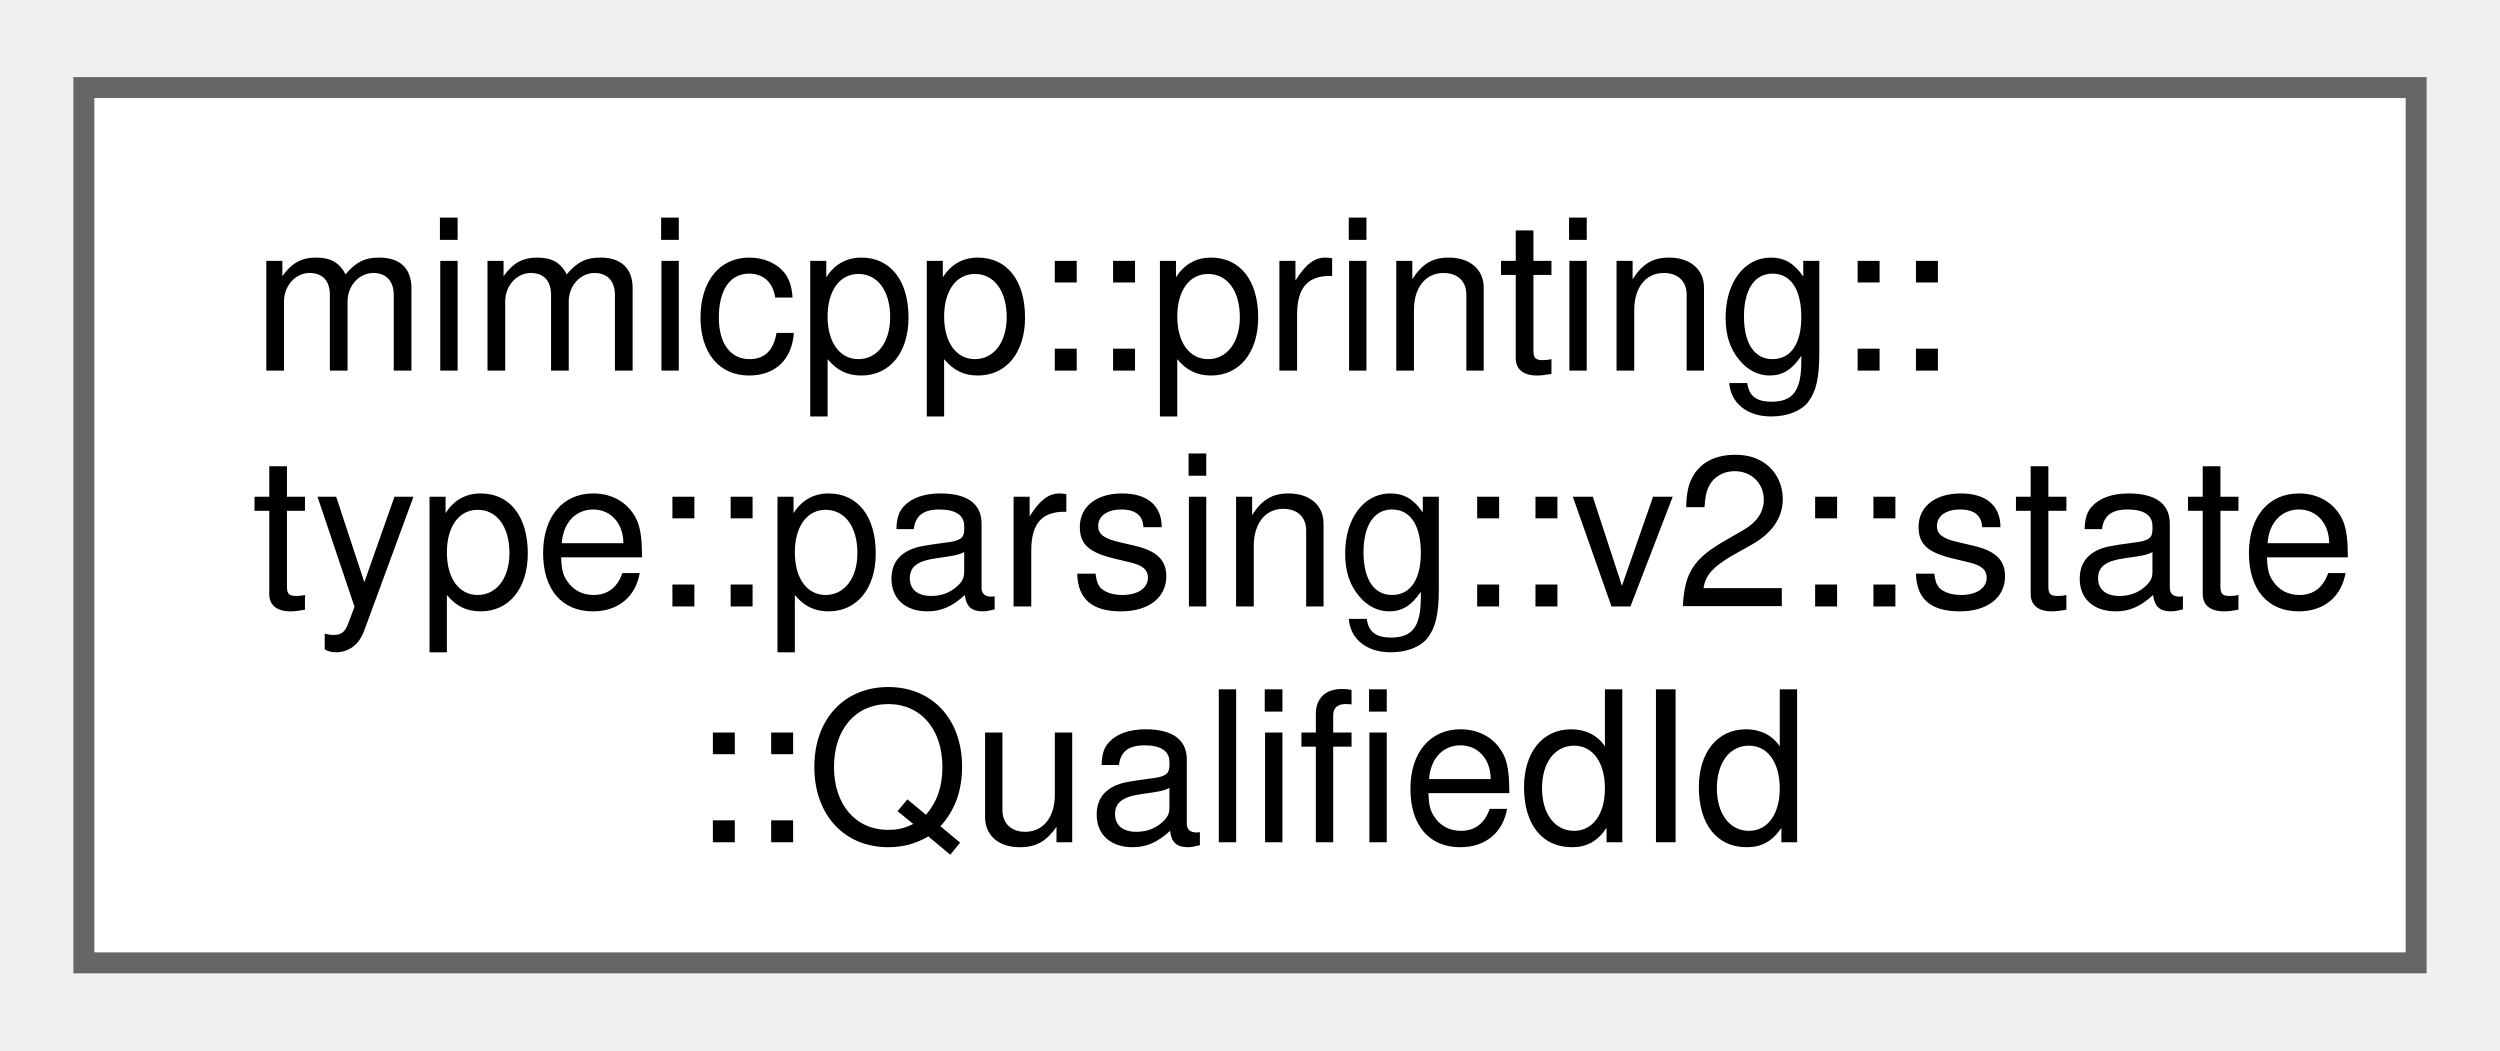
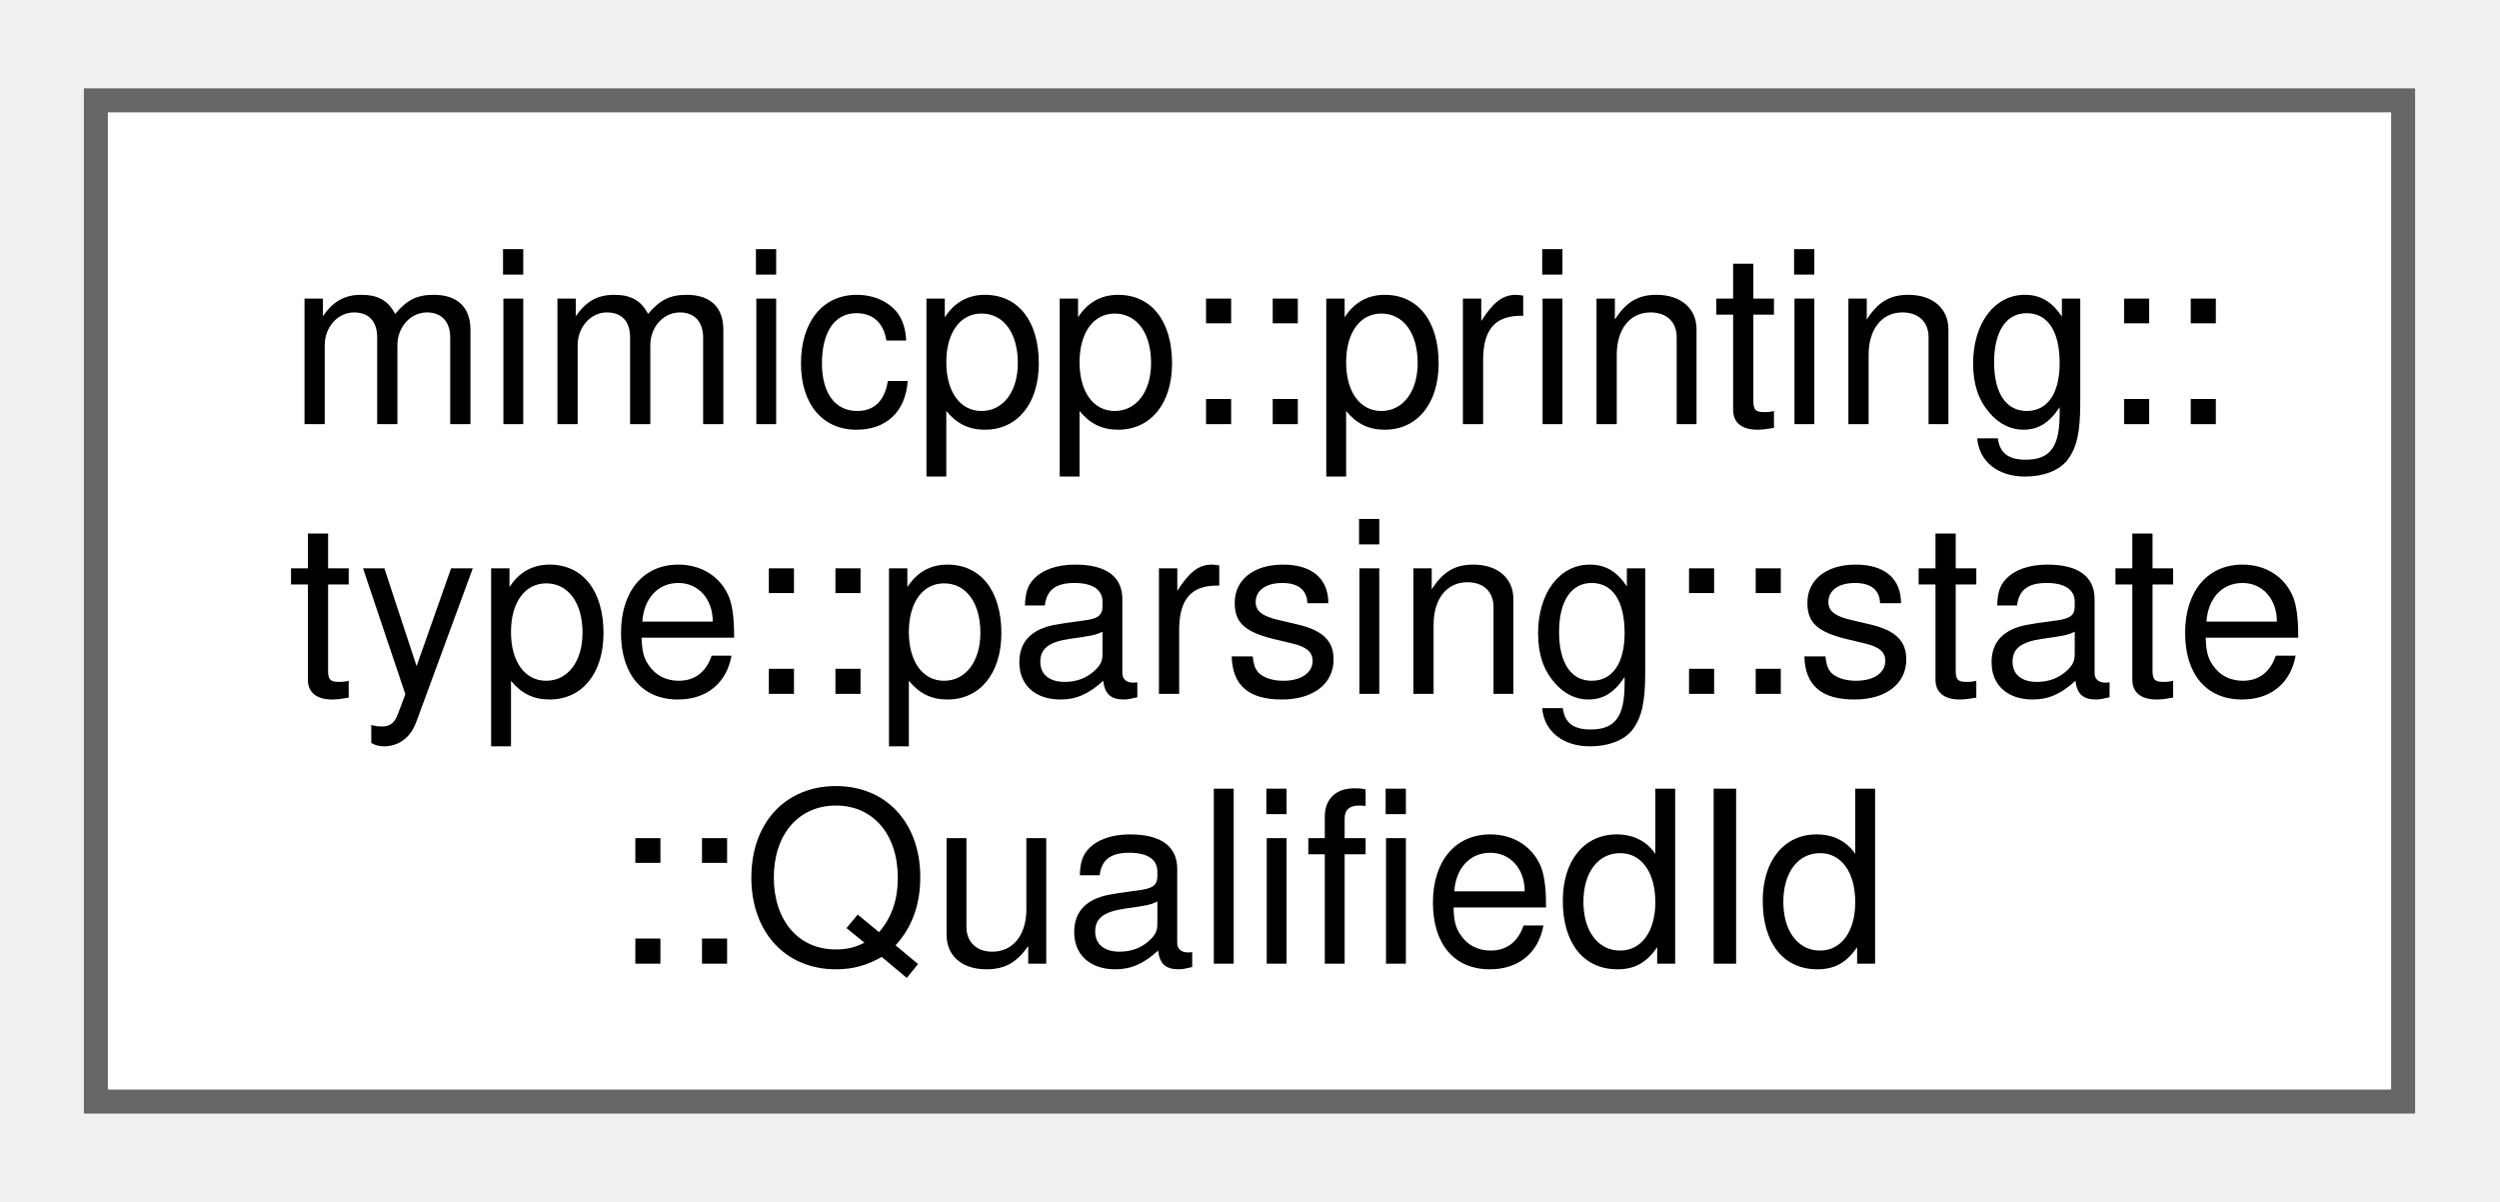
- <svg xmlns="http://www.w3.org/2000/svg" xmlns:xlink="http://www.w3.org/1999/xlink" width="119pt" height="50pt" viewBox="0.00 0.00 119.25 49.75">
+ <svg xmlns="http://www.w3.org/2000/svg" xmlns:xlink="http://www.w3.org/1999/xlink" width="104pt" height="50pt" viewBox="0.00 0.00 104.25 49.75">
  <g id="graph0" class="graph" transform="scale(1 1) rotate(0) translate(4 45.75)">
    <g id="Node000000" class="node">
      <g id="a_Node000000">
-         <a xlink:href="d6/d0c/structmimicpp_1_1printing_1_1type_1_1parsing_1_1v2_1_1state_1_1_qualified_id.html" target="_top" xlink:title=" ">
-           <polygon fill="white" stroke="#666666" points="111.25,-41.75 0,-41.75 0,0 111.25,0 111.25,-41.75" />
+         <a xlink:href="d9/d8d/structmimicpp_1_1printing_1_1type_1_1parsing_1_1state_1_1_qualified_id.html" target="_top" xlink:title=" ">
+           <polygon fill="white" stroke="#666666" points="96.25,-41.75 0,-41.75 0,0 96.25,0 96.25,-41.75" />
          <text text-anchor="start" x="8" y="-28.25" font-family="Helvetica,sans-Serif" font-size="10.00">mimicpp::printing::</text>
-           <text text-anchor="start" x="8" y="-17" font-family="Helvetica,sans-Serif" font-size="10.00">type::parsing::v2::state</text>
-           <text text-anchor="middle" x="55.62" y="-5.75" font-family="Helvetica,sans-Serif" font-size="10.00">::QualifiedId</text>
+           <text text-anchor="start" x="8" y="-17" font-family="Helvetica,sans-Serif" font-size="10.00">type::parsing::state</text>
+           <text text-anchor="middle" x="48.12" y="-5.75" font-family="Helvetica,sans-Serif" font-size="10.00">::QualifiedId</text>
        </a>
      </g>
    </g>
  </g>
</svg>
